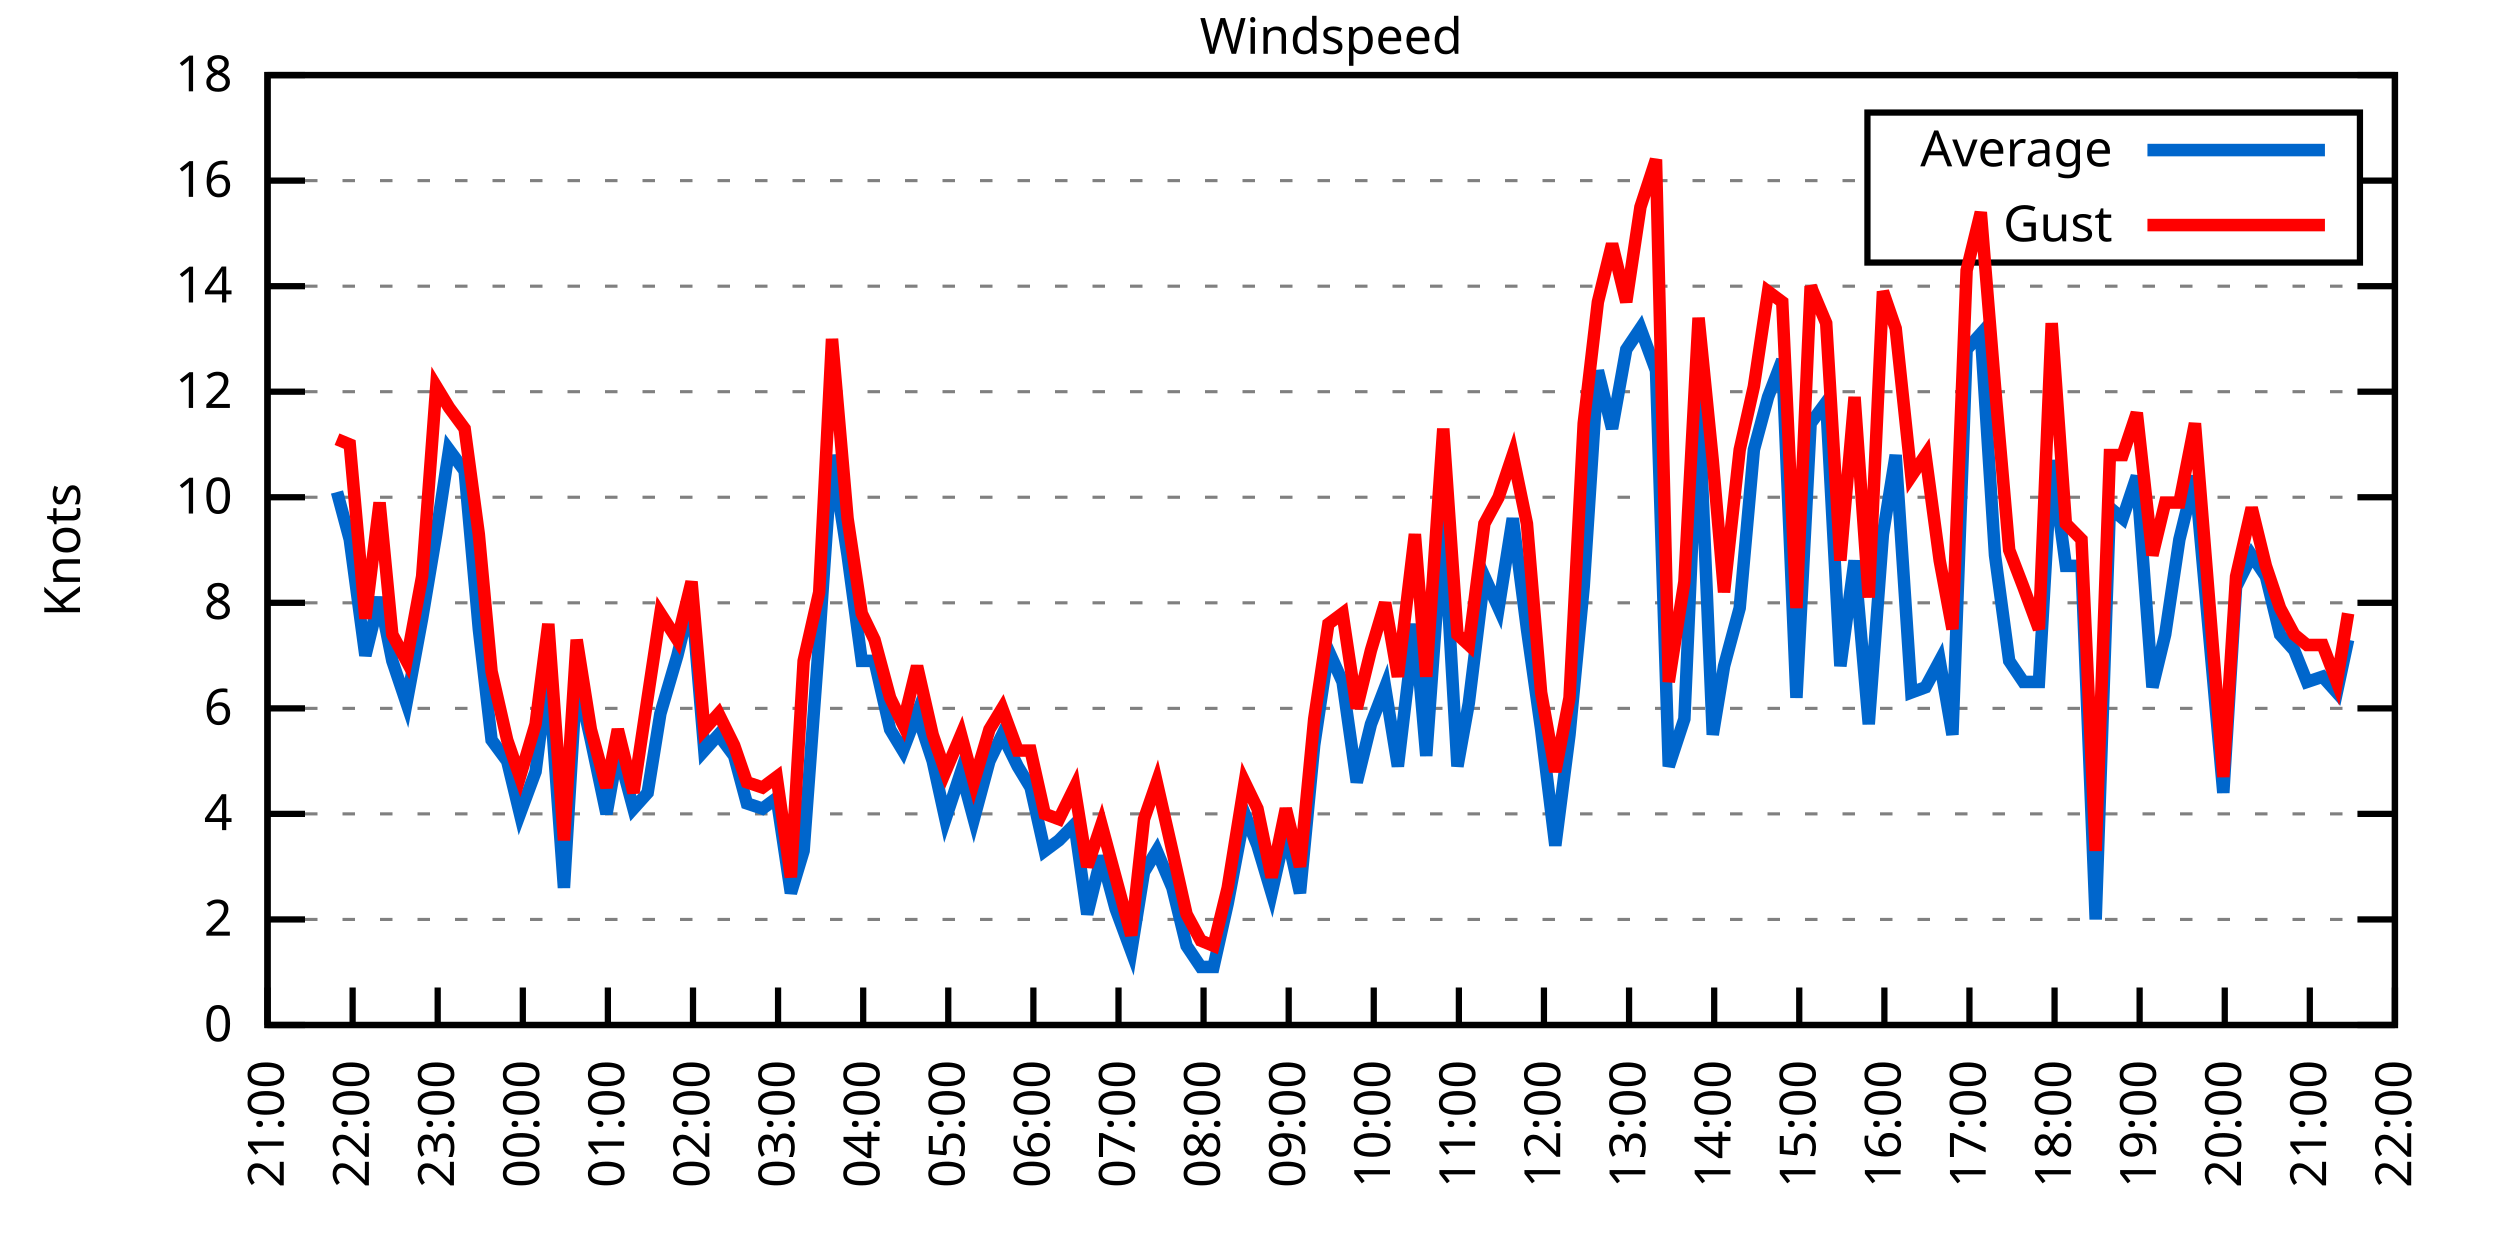
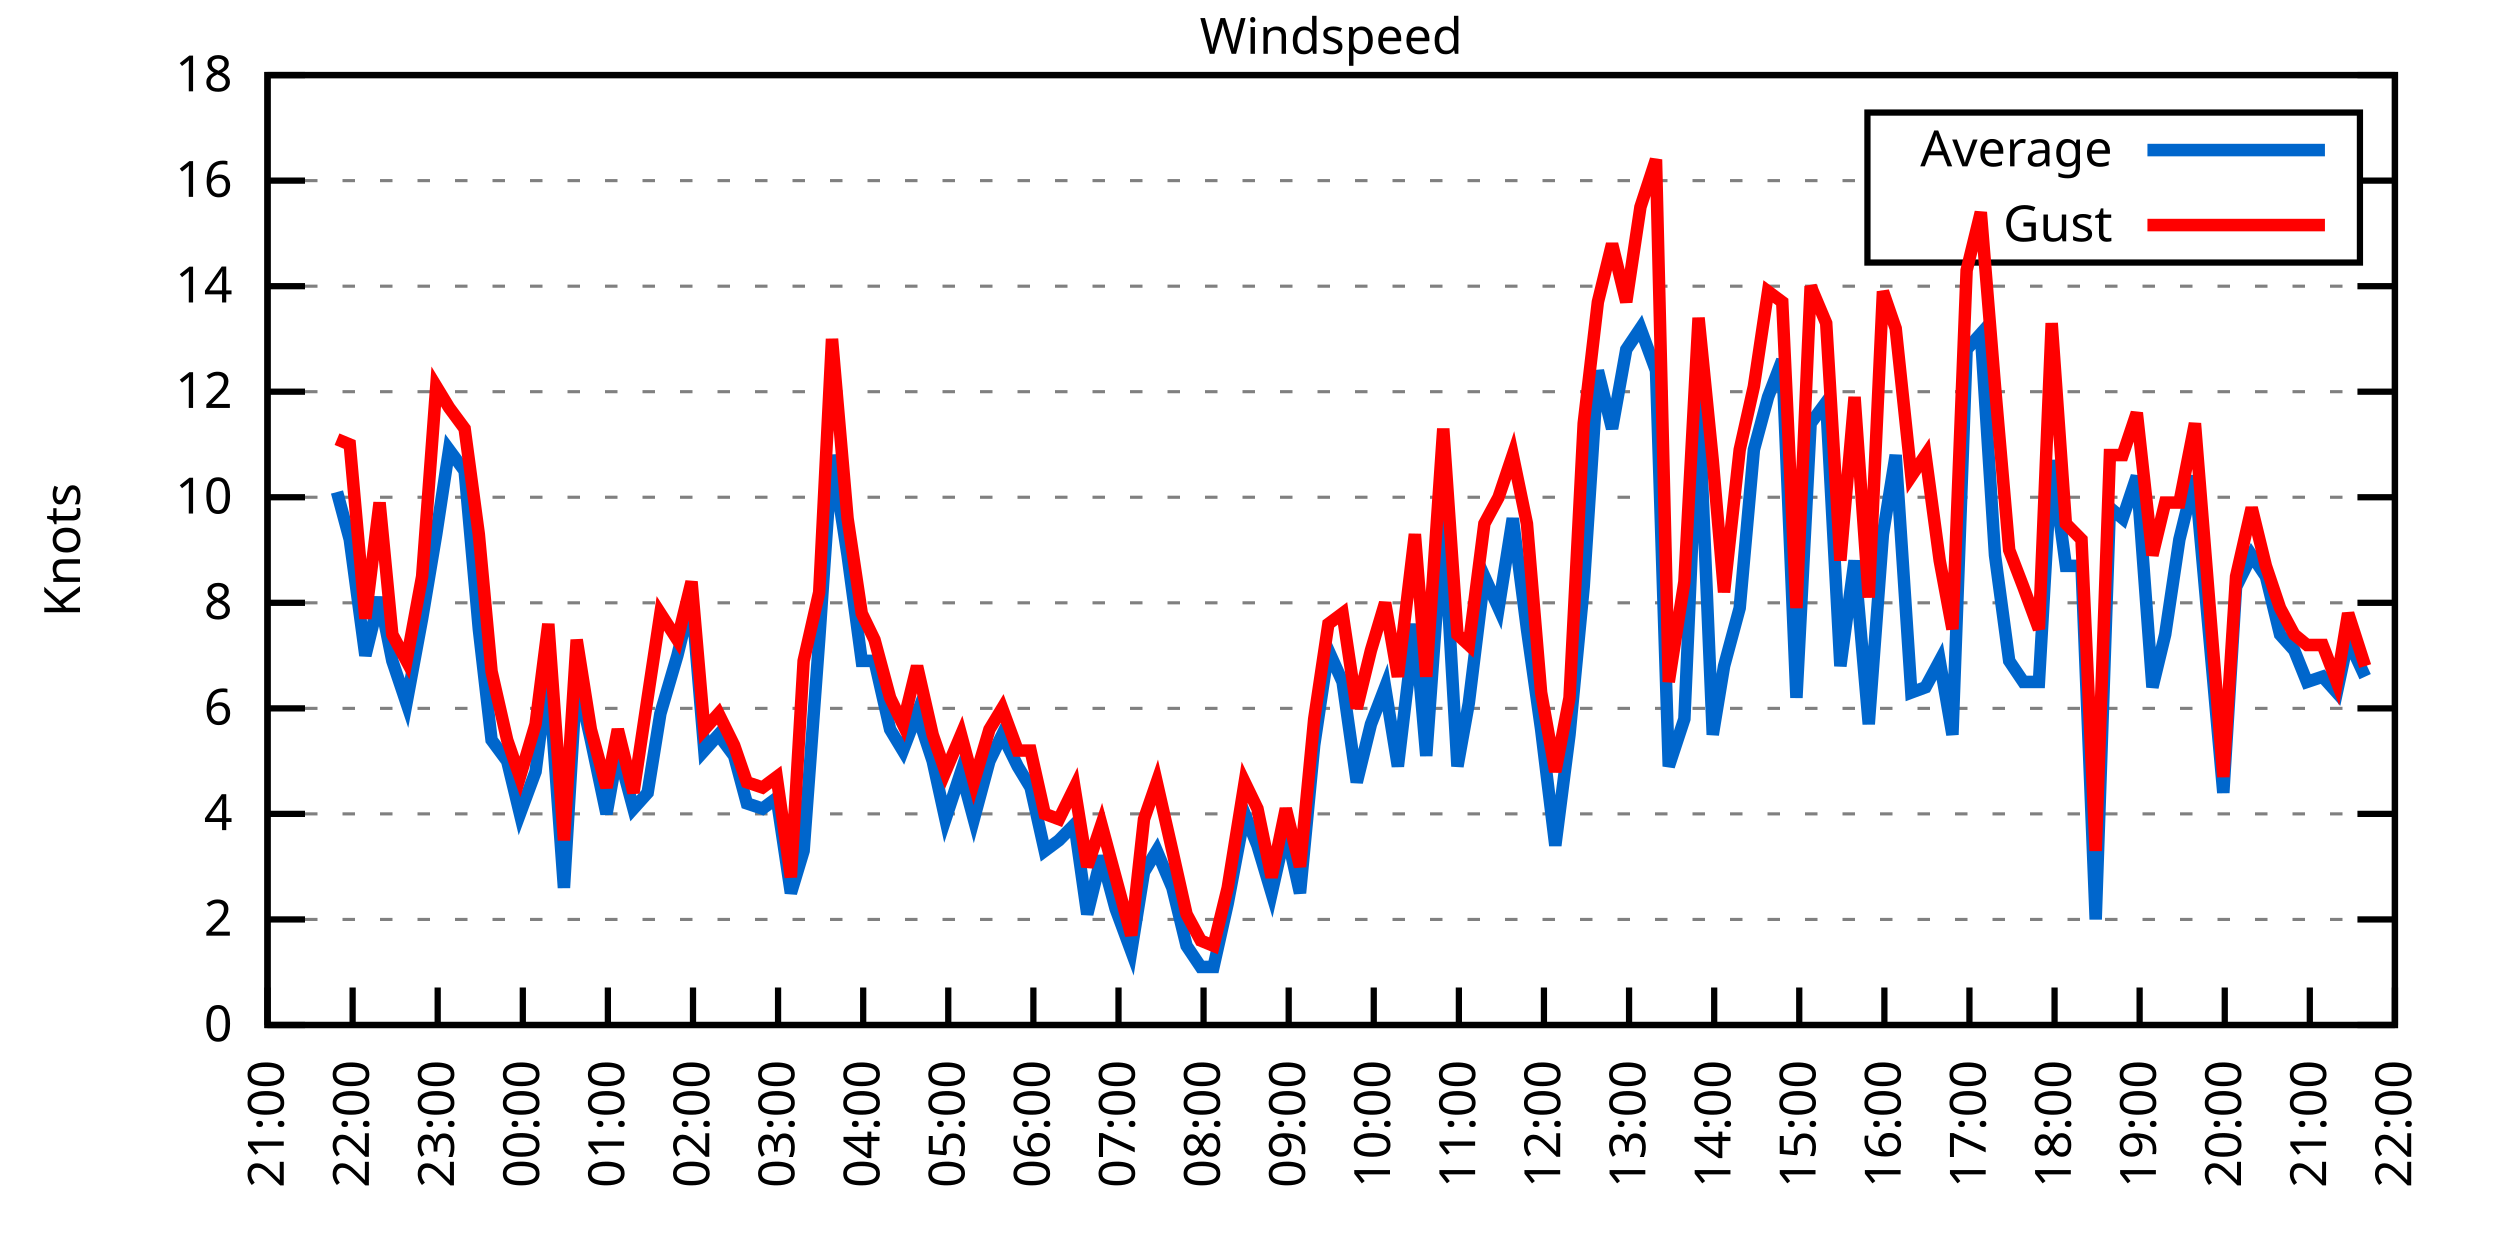
<svg xmlns="http://www.w3.org/2000/svg" xmlns:xlink="http://www.w3.org/1999/xlink" width="400" height="200" viewBox="0 0 400 200">
  <g id="gnuplot_canvas">
    <rect x="0" y="0" width="400" height="200" fill="none" />
    <defs>
      <circle id="gpDot" r="0.5" stroke-width="0.5" stroke="currentColor" />
      <path id="gpPt0" stroke-width="0.333" stroke="currentColor" d="M-1,0 h2 M0,-1 v2" />
      <path id="gpPt1" stroke-width="0.333" stroke="currentColor" d="M-1,-1 L1,1 M1,-1 L-1,1" />
      <path id="gpPt2" stroke-width="0.333" stroke="currentColor" d="M-1,0 L1,0 M0,-1 L0,1 M-1,-1 L1,1 M-1,1 L1,-1" />
      <rect id="gpPt3" stroke-width="0.333" stroke="currentColor" x="-1" y="-1" width="2" height="2" />
      <rect id="gpPt4" stroke-width="0.333" stroke="currentColor" fill="currentColor" x="-1" y="-1" width="2" height="2" />
      <circle id="gpPt5" stroke-width="0.333" stroke="currentColor" cx="0" cy="0" r="1" />
      <use xlink:href="#gpPt5" id="gpPt6" fill="currentColor" stroke="none" />
      <path id="gpPt7" stroke-width="0.333" stroke="currentColor" d="M0,-1.33 L-1.33,0.67 L1.33,0.67 z" />
      <use xlink:href="#gpPt7" id="gpPt8" fill="currentColor" stroke="none" />
      <use xlink:href="#gpPt7" id="gpPt9" stroke="currentColor" transform="rotate(180)" />
      <use xlink:href="#gpPt9" id="gpPt10" fill="currentColor" stroke="none" />
      <use xlink:href="#gpPt3" id="gpPt11" stroke="currentColor" transform="rotate(45)" />
      <use xlink:href="#gpPt11" id="gpPt12" fill="currentColor" stroke="none" />
      <path id="gpPt13" stroke-width="0.333" stroke="currentColor" d="M0,1.330 L1.265,0.411 L0.782,-1.067 L-0.782,-1.076 L-1.265,0.411 z" />
      <use xlink:href="#gpPt13" id="gpPt14" fill="currentColor" stroke="none" />
      <filter id="textbox" filterUnits="objectBoundingBox" x="0" y="0" height="1" width="1">
        <feFlood flood-color="white" flood-opacity="1" result="bgnd" />
        <feComposite in="SourceGraphic" in2="bgnd" operator="atop" />
      </filter>
      <filter id="greybox" filterUnits="objectBoundingBox" x="0" y="0" height="1" width="1">
        <feFlood flood-color="lightgrey" flood-opacity="1" result="grey" />
        <feComposite in="SourceGraphic" in2="grey" operator="atop" />
      </filter>
    </defs>
    <g fill="none" color="white" stroke="currentColor" stroke-width="1.00" stroke-linecap="butt" stroke-linejoin="miter">
</g>
    <g fill="none" color="black" stroke="currentColor" stroke-width="1.00" stroke-linecap="butt" stroke-linejoin="miter">
      <g stroke="none" shape-rendering="crispEdges">
        <polygon fill="rgb(255, 255, 255)" points="42.80,164.00 383.18,164.00 383.18,12.02 42.80,12.02 " />
      </g>
    </g>
    <g fill="none" color="black" stroke="currentColor" stroke-width="1.00" stroke-linecap="butt" stroke-linejoin="miter">
</g>
    <g fill="none" color="black" stroke="black" stroke-width="0.50" stroke-linecap="butt" stroke-linejoin="miter">
</g>
    <g fill="none" color="gray" stroke="currentColor" stroke-width="0.50" stroke-linecap="butt" stroke-linejoin="miter">
      <path stroke="gray" stroke-dasharray="2,4" class="gridline" d="M42.80,164.00 L383.19,164.00  " />
    </g>
    <g fill="none" color="gray" stroke="gray" stroke-width="1.00" stroke-linecap="butt" stroke-linejoin="miter">
</g>
    <g fill="none" color="black" stroke="currentColor" stroke-width="1.00" stroke-linecap="butt" stroke-linejoin="miter">
      <path stroke="black" d="M42.80,164.00 L48.80,164.00 M383.19,164.00 L377.19,164.00  " />
      <g transform="translate(37.20,166.60)" stroke="none" fill="black" font-family="Sans" font-size="8.00" text-anchor="end">
        <text>
          <tspan font-family="Sans"> 0</tspan>
        </text>
      </g>
    </g>
    <g fill="none" color="black" stroke="currentColor" stroke-width="1.00" stroke-linecap="butt" stroke-linejoin="miter">
</g>
    <g fill="none" color="black" stroke="black" stroke-width="0.50" stroke-linecap="butt" stroke-linejoin="miter">
</g>
    <g fill="none" color="gray" stroke="currentColor" stroke-width="0.50" stroke-linecap="butt" stroke-linejoin="miter">
      <path stroke="gray" stroke-dasharray="2,4" class="gridline" d="M42.80,147.11 L383.19,147.11  " />
    </g>
    <g fill="none" color="gray" stroke="gray" stroke-width="1.00" stroke-linecap="butt" stroke-linejoin="miter">
</g>
    <g fill="none" color="black" stroke="currentColor" stroke-width="1.00" stroke-linecap="butt" stroke-linejoin="miter">
      <path stroke="black" d="M42.80,147.11 L48.80,147.11 M383.19,147.11 L377.19,147.11  " />
      <g transform="translate(37.20,149.71)" stroke="none" fill="black" font-family="Sans" font-size="8.00" text-anchor="end">
        <text>
          <tspan font-family="Sans"> 2</tspan>
        </text>
      </g>
    </g>
    <g fill="none" color="black" stroke="currentColor" stroke-width="1.00" stroke-linecap="butt" stroke-linejoin="miter">
</g>
    <g fill="none" color="black" stroke="black" stroke-width="0.50" stroke-linecap="butt" stroke-linejoin="miter">
</g>
    <g fill="none" color="gray" stroke="currentColor" stroke-width="0.50" stroke-linecap="butt" stroke-linejoin="miter">
      <path stroke="gray" stroke-dasharray="2,4" class="gridline" d="M42.80,130.22 L383.19,130.22  " />
    </g>
    <g fill="none" color="gray" stroke="gray" stroke-width="1.00" stroke-linecap="butt" stroke-linejoin="miter">
</g>
    <g fill="none" color="black" stroke="currentColor" stroke-width="1.00" stroke-linecap="butt" stroke-linejoin="miter">
      <path stroke="black" d="M42.80,130.22 L48.80,130.22 M383.19,130.22 L377.19,130.22  " />
      <g transform="translate(37.20,132.82)" stroke="none" fill="black" font-family="Sans" font-size="8.00" text-anchor="end">
        <text>
          <tspan font-family="Sans"> 4</tspan>
        </text>
      </g>
    </g>
    <g fill="none" color="black" stroke="currentColor" stroke-width="1.00" stroke-linecap="butt" stroke-linejoin="miter">
</g>
    <g fill="none" color="black" stroke="black" stroke-width="0.50" stroke-linecap="butt" stroke-linejoin="miter">
</g>
    <g fill="none" color="gray" stroke="currentColor" stroke-width="0.50" stroke-linecap="butt" stroke-linejoin="miter">
      <path stroke="gray" stroke-dasharray="2,4" class="gridline" d="M42.80,113.34 L383.19,113.34  " />
    </g>
    <g fill="none" color="gray" stroke="gray" stroke-width="1.00" stroke-linecap="butt" stroke-linejoin="miter">
</g>
    <g fill="none" color="black" stroke="currentColor" stroke-width="1.00" stroke-linecap="butt" stroke-linejoin="miter">
      <path stroke="black" d="M42.80,113.34 L48.80,113.34 M383.19,113.34 L377.19,113.34  " />
      <g transform="translate(37.20,115.94)" stroke="none" fill="black" font-family="Sans" font-size="8.00" text-anchor="end">
        <text>
          <tspan font-family="Sans"> 6</tspan>
        </text>
      </g>
    </g>
    <g fill="none" color="black" stroke="currentColor" stroke-width="1.00" stroke-linecap="butt" stroke-linejoin="miter">
</g>
    <g fill="none" color="black" stroke="black" stroke-width="0.50" stroke-linecap="butt" stroke-linejoin="miter">
</g>
    <g fill="none" color="gray" stroke="currentColor" stroke-width="0.50" stroke-linecap="butt" stroke-linejoin="miter">
      <path stroke="gray" stroke-dasharray="2,4" class="gridline" d="M42.80,96.45 L383.19,96.45  " />
    </g>
    <g fill="none" color="gray" stroke="gray" stroke-width="1.00" stroke-linecap="butt" stroke-linejoin="miter">
</g>
    <g fill="none" color="black" stroke="currentColor" stroke-width="1.00" stroke-linecap="butt" stroke-linejoin="miter">
      <path stroke="black" d="M42.80,96.45 L48.80,96.45 M383.19,96.45 L377.19,96.45  " />
      <g transform="translate(37.20,99.05)" stroke="none" fill="black" font-family="Sans" font-size="8.00" text-anchor="end">
        <text>
          <tspan font-family="Sans"> 8</tspan>
        </text>
      </g>
    </g>
    <g fill="none" color="black" stroke="currentColor" stroke-width="1.00" stroke-linecap="butt" stroke-linejoin="miter">
</g>
    <g fill="none" color="black" stroke="black" stroke-width="0.50" stroke-linecap="butt" stroke-linejoin="miter">
</g>
    <g fill="none" color="gray" stroke="currentColor" stroke-width="0.50" stroke-linecap="butt" stroke-linejoin="miter">
      <path stroke="gray" stroke-dasharray="2,4" class="gridline" d="M42.80,79.56 L383.19,79.56  " />
    </g>
    <g fill="none" color="gray" stroke="gray" stroke-width="1.00" stroke-linecap="butt" stroke-linejoin="miter">
</g>
    <g fill="none" color="black" stroke="currentColor" stroke-width="1.00" stroke-linecap="butt" stroke-linejoin="miter">
      <path stroke="black" d="M42.80,79.56 L48.80,79.56 M383.19,79.56 L377.19,79.56  " />
      <g transform="translate(37.20,82.16)" stroke="none" fill="black" font-family="Sans" font-size="8.00" text-anchor="end">
        <text>
          <tspan font-family="Sans"> 10</tspan>
        </text>
      </g>
    </g>
    <g fill="none" color="black" stroke="currentColor" stroke-width="1.00" stroke-linecap="butt" stroke-linejoin="miter">
</g>
    <g fill="none" color="black" stroke="black" stroke-width="0.50" stroke-linecap="butt" stroke-linejoin="miter">
</g>
    <g fill="none" color="gray" stroke="currentColor" stroke-width="0.50" stroke-linecap="butt" stroke-linejoin="miter">
      <path stroke="gray" stroke-dasharray="2,4" class="gridline" d="M42.80,62.67 L383.19,62.67  " />
    </g>
    <g fill="none" color="gray" stroke="gray" stroke-width="1.00" stroke-linecap="butt" stroke-linejoin="miter">
</g>
    <g fill="none" color="black" stroke="currentColor" stroke-width="1.00" stroke-linecap="butt" stroke-linejoin="miter">
      <path stroke="black" d="M42.80,62.67 L48.80,62.67 M383.19,62.67 L377.19,62.67  " />
      <g transform="translate(37.20,65.27)" stroke="none" fill="black" font-family="Sans" font-size="8.00" text-anchor="end">
        <text>
          <tspan font-family="Sans"> 12</tspan>
        </text>
      </g>
    </g>
    <g fill="none" color="black" stroke="currentColor" stroke-width="1.00" stroke-linecap="butt" stroke-linejoin="miter">
</g>
    <g fill="none" color="black" stroke="black" stroke-width="0.50" stroke-linecap="butt" stroke-linejoin="miter">
</g>
    <g fill="none" color="gray" stroke="currentColor" stroke-width="0.50" stroke-linecap="butt" stroke-linejoin="miter">
      <path stroke="gray" stroke-dasharray="2,4" class="gridline" d="M42.80,45.79 L383.19,45.79  " />
    </g>
    <g fill="none" color="gray" stroke="gray" stroke-width="1.00" stroke-linecap="butt" stroke-linejoin="miter">
</g>
    <g fill="none" color="black" stroke="currentColor" stroke-width="1.00" stroke-linecap="butt" stroke-linejoin="miter">
      <path stroke="black" d="M42.80,45.79 L48.80,45.79 M383.19,45.79 L377.19,45.79  " />
      <g transform="translate(37.20,48.39)" stroke="none" fill="black" font-family="Sans" font-size="8.00" text-anchor="end">
        <text>
          <tspan font-family="Sans"> 14</tspan>
        </text>
      </g>
    </g>
    <g fill="none" color="black" stroke="currentColor" stroke-width="1.00" stroke-linecap="butt" stroke-linejoin="miter">
</g>
    <g fill="none" color="black" stroke="black" stroke-width="0.50" stroke-linecap="butt" stroke-linejoin="miter">
</g>
    <g fill="none" color="gray" stroke="currentColor" stroke-width="0.50" stroke-linecap="butt" stroke-linejoin="miter">
      <path stroke="gray" stroke-dasharray="2,4" class="gridline" d="M42.80,28.90 L298.79,28.90 M377.59,28.90 L383.19,28.90  " />
    </g>
    <g fill="none" color="gray" stroke="gray" stroke-width="1.00" stroke-linecap="butt" stroke-linejoin="miter">
</g>
    <g fill="none" color="black" stroke="currentColor" stroke-width="1.00" stroke-linecap="butt" stroke-linejoin="miter">
      <path stroke="black" d="M42.80,28.90 L48.80,28.90 M383.19,28.90 L377.19,28.90  " />
      <g transform="translate(37.20,31.50)" stroke="none" fill="black" font-family="Sans" font-size="8.00" text-anchor="end">
        <text>
          <tspan font-family="Sans"> 16</tspan>
        </text>
      </g>
    </g>
    <g fill="none" color="black" stroke="currentColor" stroke-width="1.00" stroke-linecap="butt" stroke-linejoin="miter">
</g>
    <g fill="none" color="black" stroke="black" stroke-width="0.50" stroke-linecap="butt" stroke-linejoin="miter">
</g>
    <g fill="none" color="gray" stroke="currentColor" stroke-width="0.50" stroke-linecap="butt" stroke-linejoin="miter">
      <path stroke="gray" stroke-dasharray="2,4" class="gridline" d="M42.80,12.01 L383.19,12.01  " />
    </g>
    <g fill="none" color="gray" stroke="gray" stroke-width="1.00" stroke-linecap="butt" stroke-linejoin="miter">
</g>
    <g fill="none" color="black" stroke="currentColor" stroke-width="1.00" stroke-linecap="butt" stroke-linejoin="miter">
      <path stroke="black" d="M42.80,12.01 L48.80,12.01 M383.19,12.01 L377.19,12.01  " />
      <g transform="translate(37.20,14.61)" stroke="none" fill="black" font-family="Sans" font-size="8.00" text-anchor="end">
        <text>
          <tspan font-family="Sans"> 18</tspan>
        </text>
      </g>
    </g>
    <g fill="none" color="black" stroke="currentColor" stroke-width="1.00" stroke-linecap="butt" stroke-linejoin="miter">
      <path stroke="black" d="M42.80,164.00 L42.80,158.00  " />
      <g transform="translate(45.40,169.60) rotate(270.00)" stroke="none" fill="black" font-family="Sans" font-size="8.00" text-anchor="end">
        <text>
          <tspan font-family="Sans">21:00</tspan>
        </text>
      </g>
    </g>
    <g fill="none" color="black" stroke="currentColor" stroke-width="1.00" stroke-linecap="butt" stroke-linejoin="miter">
      <path stroke="black" d="M56.42,164.00 L56.42,158.00  " />
      <g transform="translate(59.02,169.60) rotate(270.00)" stroke="none" fill="black" font-family="Sans" font-size="8.00" text-anchor="end">
        <text>
          <tspan font-family="Sans">22:00</tspan>
        </text>
      </g>
    </g>
    <g fill="none" color="black" stroke="currentColor" stroke-width="1.00" stroke-linecap="butt" stroke-linejoin="miter">
      <path stroke="black" d="M70.03,164.00 L70.03,158.00  " />
      <g transform="translate(72.63,169.60) rotate(270.00)" stroke="none" fill="black" font-family="Sans" font-size="8.00" text-anchor="end">
        <text>
          <tspan font-family="Sans">23:00</tspan>
        </text>
      </g>
    </g>
    <g fill="none" color="black" stroke="currentColor" stroke-width="1.00" stroke-linecap="butt" stroke-linejoin="miter">
      <path stroke="black" d="M83.65,164.00 L83.65,158.00  " />
      <g transform="translate(86.25,169.60) rotate(270.00)" stroke="none" fill="black" font-family="Sans" font-size="8.00" text-anchor="end">
        <text>
          <tspan font-family="Sans">00:00</tspan>
        </text>
      </g>
    </g>
    <g fill="none" color="black" stroke="currentColor" stroke-width="1.00" stroke-linecap="butt" stroke-linejoin="miter">
      <path stroke="black" d="M97.26,164.00 L97.26,158.00  " />
      <g transform="translate(99.86,169.60) rotate(270.00)" stroke="none" fill="black" font-family="Sans" font-size="8.00" text-anchor="end">
        <text>
          <tspan font-family="Sans">01:00</tspan>
        </text>
      </g>
    </g>
    <g fill="none" color="black" stroke="currentColor" stroke-width="1.00" stroke-linecap="butt" stroke-linejoin="miter">
      <path stroke="black" d="M110.88,164.00 L110.88,158.00  " />
      <g transform="translate(113.48,169.60) rotate(270.00)" stroke="none" fill="black" font-family="Sans" font-size="8.00" text-anchor="end">
        <text>
          <tspan font-family="Sans">02:00</tspan>
        </text>
      </g>
    </g>
    <g fill="none" color="black" stroke="currentColor" stroke-width="1.00" stroke-linecap="butt" stroke-linejoin="miter">
      <path stroke="black" d="M124.49,164.00 L124.49,158.00  " />
      <g transform="translate(127.09,169.60) rotate(270.00)" stroke="none" fill="black" font-family="Sans" font-size="8.00" text-anchor="end">
        <text>
          <tspan font-family="Sans">03:00</tspan>
        </text>
      </g>
    </g>
    <g fill="none" color="black" stroke="currentColor" stroke-width="1.00" stroke-linecap="butt" stroke-linejoin="miter">
      <path stroke="black" d="M138.11,164.00 L138.11,158.00  " />
      <g transform="translate(140.71,169.60) rotate(270.00)" stroke="none" fill="black" font-family="Sans" font-size="8.00" text-anchor="end">
        <text>
          <tspan font-family="Sans">04:00</tspan>
        </text>
      </g>
    </g>
    <g fill="none" color="black" stroke="currentColor" stroke-width="1.00" stroke-linecap="butt" stroke-linejoin="miter">
      <path stroke="black" d="M151.72,164.00 L151.72,158.00  " />
      <g transform="translate(154.32,169.60) rotate(270.00)" stroke="none" fill="black" font-family="Sans" font-size="8.00" text-anchor="end">
        <text>
          <tspan font-family="Sans">05:00</tspan>
        </text>
      </g>
    </g>
    <g fill="none" color="black" stroke="currentColor" stroke-width="1.00" stroke-linecap="butt" stroke-linejoin="miter">
      <path stroke="black" d="M165.34,164.00 L165.34,158.00  " />
      <g transform="translate(167.94,169.60) rotate(270.00)" stroke="none" fill="black" font-family="Sans" font-size="8.00" text-anchor="end">
        <text>
          <tspan font-family="Sans">06:00</tspan>
        </text>
      </g>
    </g>
    <g fill="none" color="black" stroke="currentColor" stroke-width="1.00" stroke-linecap="butt" stroke-linejoin="miter">
      <path stroke="black" d="M178.96,164.00 L178.96,158.00  " />
      <g transform="translate(181.56,169.60) rotate(270.00)" stroke="none" fill="black" font-family="Sans" font-size="8.00" text-anchor="end">
        <text>
          <tspan font-family="Sans">07:00</tspan>
        </text>
      </g>
    </g>
    <g fill="none" color="black" stroke="currentColor" stroke-width="1.00" stroke-linecap="butt" stroke-linejoin="miter">
      <path stroke="black" d="M192.57,164.00 L192.57,158.00  " />
      <g transform="translate(195.17,169.60) rotate(270.00)" stroke="none" fill="black" font-family="Sans" font-size="8.00" text-anchor="end">
        <text>
          <tspan font-family="Sans">08:00</tspan>
        </text>
      </g>
    </g>
    <g fill="none" color="black" stroke="currentColor" stroke-width="1.00" stroke-linecap="butt" stroke-linejoin="miter">
      <path stroke="black" d="M206.19,164.00 L206.19,158.00  " />
      <g transform="translate(208.79,169.60) rotate(270.00)" stroke="none" fill="black" font-family="Sans" font-size="8.00" text-anchor="end">
        <text>
          <tspan font-family="Sans">09:00</tspan>
        </text>
      </g>
    </g>
    <g fill="none" color="black" stroke="currentColor" stroke-width="1.00" stroke-linecap="butt" stroke-linejoin="miter">
      <path stroke="black" d="M219.80,164.00 L219.80,158.00  " />
      <g transform="translate(222.40,169.60) rotate(270.00)" stroke="none" fill="black" font-family="Sans" font-size="8.00" text-anchor="end">
        <text>
          <tspan font-family="Sans">10:00</tspan>
        </text>
      </g>
    </g>
    <g fill="none" color="black" stroke="currentColor" stroke-width="1.00" stroke-linecap="butt" stroke-linejoin="miter">
      <path stroke="black" d="M233.42,164.00 L233.42,158.00  " />
      <g transform="translate(236.02,169.60) rotate(270.00)" stroke="none" fill="black" font-family="Sans" font-size="8.00" text-anchor="end">
        <text>
          <tspan font-family="Sans">11:00</tspan>
        </text>
      </g>
    </g>
    <g fill="none" color="black" stroke="currentColor" stroke-width="1.00" stroke-linecap="butt" stroke-linejoin="miter">
      <path stroke="black" d="M247.03,164.00 L247.03,158.00  " />
      <g transform="translate(249.63,169.60) rotate(270.00)" stroke="none" fill="black" font-family="Sans" font-size="8.00" text-anchor="end">
        <text>
          <tspan font-family="Sans">12:00</tspan>
        </text>
      </g>
    </g>
    <g fill="none" color="black" stroke="currentColor" stroke-width="1.00" stroke-linecap="butt" stroke-linejoin="miter">
      <path stroke="black" d="M260.65,164.00 L260.65,158.00  " />
      <g transform="translate(263.25,169.60) rotate(270.00)" stroke="none" fill="black" font-family="Sans" font-size="8.00" text-anchor="end">
        <text>
          <tspan font-family="Sans">13:00</tspan>
        </text>
      </g>
    </g>
    <g fill="none" color="black" stroke="currentColor" stroke-width="1.00" stroke-linecap="butt" stroke-linejoin="miter">
      <path stroke="black" d="M274.27,164.00 L274.27,158.00  " />
      <g transform="translate(276.87,169.60) rotate(270.00)" stroke="none" fill="black" font-family="Sans" font-size="8.00" text-anchor="end">
        <text>
          <tspan font-family="Sans">14:00</tspan>
        </text>
      </g>
    </g>
    <g fill="none" color="black" stroke="currentColor" stroke-width="1.00" stroke-linecap="butt" stroke-linejoin="miter">
      <path stroke="black" d="M287.88,164.00 L287.88,158.00  " />
      <g transform="translate(290.48,169.60) rotate(270.00)" stroke="none" fill="black" font-family="Sans" font-size="8.00" text-anchor="end">
        <text>
          <tspan font-family="Sans">15:00</tspan>
        </text>
      </g>
    </g>
    <g fill="none" color="black" stroke="currentColor" stroke-width="1.00" stroke-linecap="butt" stroke-linejoin="miter">
      <path stroke="black" d="M301.50,164.00 L301.50,158.00  " />
      <g transform="translate(304.10,169.60) rotate(270.00)" stroke="none" fill="black" font-family="Sans" font-size="8.00" text-anchor="end">
        <text>
          <tspan font-family="Sans">16:00</tspan>
        </text>
      </g>
    </g>
    <g fill="none" color="black" stroke="currentColor" stroke-width="1.00" stroke-linecap="butt" stroke-linejoin="miter">
      <path stroke="black" d="M315.11,164.00 L315.11,158.00  " />
      <g transform="translate(317.71,169.60) rotate(270.00)" stroke="none" fill="black" font-family="Sans" font-size="8.00" text-anchor="end">
        <text>
          <tspan font-family="Sans">17:00</tspan>
        </text>
      </g>
    </g>
    <g fill="none" color="black" stroke="currentColor" stroke-width="1.00" stroke-linecap="butt" stroke-linejoin="miter">
      <path stroke="black" d="M328.73,164.00 L328.73,158.00  " />
      <g transform="translate(331.33,169.60) rotate(270.00)" stroke="none" fill="black" font-family="Sans" font-size="8.00" text-anchor="end">
        <text>
          <tspan font-family="Sans">18:00</tspan>
        </text>
      </g>
    </g>
    <g fill="none" color="black" stroke="currentColor" stroke-width="1.00" stroke-linecap="butt" stroke-linejoin="miter">
      <path stroke="black" d="M342.34,164.00 L342.34,158.00  " />
      <g transform="translate(344.94,169.60) rotate(270.00)" stroke="none" fill="black" font-family="Sans" font-size="8.00" text-anchor="end">
        <text>
          <tspan font-family="Sans">19:00</tspan>
        </text>
      </g>
    </g>
    <g fill="none" color="black" stroke="currentColor" stroke-width="1.00" stroke-linecap="butt" stroke-linejoin="miter">
      <path stroke="black" d="M355.96,164.00 L355.96,158.00  " />
      <g transform="translate(358.56,169.60) rotate(270.00)" stroke="none" fill="black" font-family="Sans" font-size="8.00" text-anchor="end">
        <text>
          <tspan font-family="Sans">20:00</tspan>
        </text>
      </g>
    </g>
    <g fill="none" color="black" stroke="currentColor" stroke-width="1.00" stroke-linecap="butt" stroke-linejoin="miter">
      <path stroke="black" d="M369.57,164.00 L369.57,158.00  " />
      <g transform="translate(372.17,169.60) rotate(270.00)" stroke="none" fill="black" font-family="Sans" font-size="8.00" text-anchor="end">
        <text>
          <tspan font-family="Sans">21:00</tspan>
        </text>
      </g>
    </g>
    <g fill="none" color="black" stroke="currentColor" stroke-width="1.00" stroke-linecap="butt" stroke-linejoin="miter">
      <path stroke="black" d="M383.19,164.00 L383.19,158.00  " />
      <g transform="translate(385.79,169.60) rotate(270.00)" stroke="none" fill="black" font-family="Sans" font-size="8.00" text-anchor="end">
        <text>
          <tspan font-family="Sans">22:00</tspan>
        </text>
      </g>
    </g>
    <g fill="none" color="black" stroke="currentColor" stroke-width="1.00" stroke-linecap="butt" stroke-linejoin="miter">
</g>
    <g fill="none" color="black" stroke="currentColor" stroke-width="1.00" stroke-linecap="butt" stroke-linejoin="miter">
      <path stroke="black" d="M42.80,12.01 L42.80,164.00 L383.19,164.00 L383.19,12.01 L42.80,12.01 Z  " />
    </g>
    <g fill="none" color="black" stroke="currentColor" stroke-width="1.00" stroke-linecap="butt" stroke-linejoin="miter">
</g>
    <g fill="none" color="black" stroke="currentColor" stroke-width="1.00" stroke-linecap="butt" stroke-linejoin="miter">
      <path stroke="black" d="M298.79,42.01 L298.79,18.01 L377.59,18.01 L377.59,42.01 L298.79,42.01 Z  " />
    </g>
    <g id="Windspeed_plot_1">
      <g fill="none" color="white" stroke="black" stroke-width="2.00" stroke-linecap="butt" stroke-linejoin="miter">
</g>
      <g fill="none" color="black" stroke="currentColor" stroke-width="2.00" stroke-linecap="butt" stroke-linejoin="miter">
        <g transform="translate(337.99,26.61)" stroke="none" fill="black" font-family="Sans" font-size="8.00" text-anchor="end">
          <text>
            <tspan font-family="Sans">Average</tspan>
          </text>
        </g>
      </g>
      <g fill="none" color="black" stroke="currentColor" stroke-width="2.00" stroke-linecap="butt" stroke-linejoin="miter">
-         <path stroke="rgb(  0, 102, 204)" d="M343.59,24.01 L371.99,24.01 M53.92,78.72 L55.96,86.32 L58.46,104.89 L60.73,95.60 L62.77,105.74 L65.04,112.49   L67.54,98.98 L69.80,85.47 L71.85,71.96 L74.34,75.34 L76.61,100.67 L78.65,118.40 L81.15,121.78 L83.19,130.22   L85.69,123.47 L87.73,107.43 L90.23,142.05 L92.27,108.27 L94.54,118.40 L97.04,130.22 L98.85,120.09 L101.35,129.38   L103.62,126.85 L105.66,114.18 L108.38,104.89 L110.65,95.60 L112.69,120.09 L114.96,117.56 L117.46,120.94 L119.50,128.54   L122.00,129.38 L124.27,127.69 L126.54,142.89 L128.58,136.14 L131.07,102.36 L133.12,72.81 L135.61,88.85 L137.88,105.74   L139.92,105.74 L142.42,116.71 L144.46,120.09 L146.73,114.18 L149.23,121.78 L151.27,131.07 L153.77,123.47 L155.81,131.07   L158.31,121.78 L160.35,117.56 L162.84,122.62 L164.89,126.00 L167.16,136.14 L169.43,134.45 L171.92,131.91 L173.96,146.27   L176.23,136.98 L178.50,145.42 L181.00,152.18 L183.04,139.51 L185.08,136.14 L187.58,142.05 L189.85,151.33 L192.12,154.71   L194.16,154.71 L196.43,144.58 L199.15,130.22 L201.19,135.29 L203.46,142.89 L205.73,132.76 L208.00,142.89 L210.27,119.25   L212.54,104.05 L214.81,109.11 L217.08,125.16 L219.35,115.87 L221.62,109.96 L223.66,122.62 L226.38,99.83 L228.20,120.94   L230.92,82.94 L233.19,122.62 L235.01,112.49 L237.50,92.23 L239.77,97.29 L242.04,82.94 L244.31,100.67 L246.58,116.71   L248.85,135.29 L251.12,117.56 L253.39,93.92 L255.66,59.30 L257.93,68.58 L260.20,55.92 L262.47,52.54 L264.96,59.30   L267.00,122.62 L269.50,115.03 L271.77,63.52 L274.04,117.56 L275.85,106.58 L278.35,97.29 L280.62,71.96 L282.89,63.52   L285.16,57.61 L287.43,111.65 L289.70,67.74 L292.19,64.36 L294.46,106.58 L296.73,89.69 L299.00,115.87 L301.27,85.47   L303.31,72.81 L305.81,110.80 L308.08,109.96 L310.35,105.74 L312.39,117.56 L314.66,55.92 L316.93,53.39 L319.20,88.85   L321.47,105.74 L323.74,109.11 L326.23,109.11 L328.27,73.65 L330.54,90.54 L333.04,90.54 L335.31,147.11 L337.58,81.25   L339.62,82.94 L341.89,76.18 L344.39,109.96 L346.43,101.52 L348.70,86.32 L351.19,76.18 L355.73,126.85 L357.77,93.92   L360.27,88.85 L362.54,92.23 L364.81,101.52 L367.08,104.05 L369.12,109.11 L371.62,108.27 L373.89,110.80 L375.70,102.36    " />
+         <path stroke="rgb(  0, 102, 204)" d="M343.59,24.01 L371.99,24.01 M53.92,78.72 L55.96,86.32 L58.46,104.89 L60.73,95.60 L62.77,105.74 L65.04,112.49   L67.54,98.98 L69.80,85.47 L71.85,71.96 L74.34,75.34 L76.61,100.67 L78.65,118.40 L81.15,121.78 L83.19,130.22   L85.69,123.47 L87.73,107.43 L90.23,142.05 L92.27,108.27 L94.54,118.40 L97.04,130.22 L98.85,120.09 L101.35,129.38   L103.62,126.85 L105.66,114.18 L108.38,104.89 L110.65,95.60 L112.69,120.09 L114.96,117.56 L117.46,120.94 L119.50,128.54   L122.00,129.38 L124.27,127.69 L126.54,142.89 L128.58,136.14 L131.07,102.36 L133.12,72.81 L135.61,88.85 L137.88,105.74   L139.92,105.74 L142.42,116.71 L144.46,120.09 L146.73,114.18 L149.23,121.78 L151.27,131.07 L153.77,123.47 L155.81,131.07   L158.31,121.78 L160.35,117.56 L162.84,122.62 L164.89,126.00 L167.16,136.14 L169.43,134.45 L171.92,131.91 L173.96,146.27   L176.23,136.98 L178.50,145.42 L181.00,152.18 L183.04,139.51 L185.08,136.14 L187.58,142.05 L189.85,151.33 L192.12,154.71   L194.16,154.71 L196.43,144.58 L199.15,130.22 L201.19,135.29 L203.46,142.89 L205.73,132.76 L208.00,142.89 L210.27,119.25   L212.54,104.05 L214.81,109.11 L217.08,125.16 L219.35,115.87 L221.62,109.96 L223.66,122.62 L226.38,99.83 L228.20,120.94   L230.92,82.94 L233.19,122.62 L235.01,112.49 L237.50,92.23 L239.77,97.29 L242.04,82.94 L244.31,100.67 L246.58,116.71   L248.85,135.29 L251.12,117.56 L253.39,93.92 L255.66,59.30 L257.93,68.58 L260.20,55.92 L262.47,52.54 L264.96,59.30   L267.00,122.62 L269.50,115.03 L271.77,63.52 L274.04,117.56 L275.85,106.58 L278.35,97.29 L280.62,71.96 L282.89,63.52   L285.16,57.61 L287.43,111.65 L289.70,67.74 L292.19,64.36 L294.46,106.58 L296.73,89.69 L299.00,115.87 L301.27,85.47   L303.31,72.81 L305.81,110.80 L308.08,109.96 L310.35,105.74 L312.39,117.56 L314.66,55.92 L316.93,53.39 L319.20,88.85   L321.47,105.74 L323.74,109.11 L326.23,109.11 L328.27,73.65 L330.54,90.54 L333.04,90.54 L335.31,147.11 L337.58,81.25   L339.62,82.94 L341.89,76.18 L344.39,109.96 L346.43,101.52 L348.70,86.32 L351.19,76.18 L355.73,126.85 L357.77,93.92   L360.27,88.85 L362.54,92.23 L364.81,101.52 L367.08,104.05 L369.12,109.11 L371.62,108.27 L373.89,110.80 L375.70,102.36   L378.42,108.27  " />
      </g>
    </g>
    <g id="Windspeed_plot_2">
      <g fill="none" color="black" stroke="currentColor" stroke-width="2.00" stroke-linecap="butt" stroke-linejoin="miter">
        <g transform="translate(337.99,38.61)" stroke="none" fill="black" font-family="Sans" font-size="8.00" text-anchor="end">
          <text>
            <tspan font-family="Sans">Gust</tspan>
          </text>
        </g>
      </g>
      <g fill="none" color="black" stroke="currentColor" stroke-width="2.00" stroke-linecap="butt" stroke-linejoin="miter">
-         <path stroke="rgb(255,   0,   0)" d="M343.59,36.01 L371.99,36.01 M53.92,70.27 L55.96,71.12 L58.46,98.98 L60.73,80.41 L62.77,101.52 L65.04,105.74   L67.54,92.23 L69.80,61.83 L71.85,65.21 L74.34,68.58 L76.61,85.47 L78.65,107.43 L81.15,118.40 L83.19,124.31   L85.69,115.87 L87.73,99.83 L90.23,134.45 L92.27,102.36 L94.54,116.71 L97.04,126.00 L98.85,116.71 L101.35,126.85   L103.62,111.65 L105.66,98.14 L108.38,102.36 L110.65,93.07 L112.69,116.71 L114.96,114.18 L117.46,119.25 L119.50,125.16   L122.00,126.00 L124.27,124.31 L126.54,140.36 L128.58,105.74 L131.07,94.76 L133.12,54.23 L135.61,82.94 L137.88,98.14   L139.92,102.36 L142.42,111.65 L144.46,115.87 L146.73,106.58 L149.23,117.56 L151.27,123.47 L153.77,117.56 L155.81,125.16   L158.31,116.71 L160.35,113.34 L162.84,120.09 L164.89,120.09 L167.16,130.22 L169.43,131.07 L171.92,126.00 L173.96,138.67   L176.23,131.91 L178.50,140.36 L181.00,149.65 L183.04,131.07 L185.08,125.16 L187.58,136.14 L189.85,146.27 L192.12,150.49   L194.16,151.33 L196.43,142.05 L199.15,125.16 L201.19,129.38 L203.46,140.36 L205.73,129.38 L208.00,138.67 L210.27,115.03   L212.54,99.83 L214.81,98.14 L217.08,113.34 L219.35,104.05 L221.62,96.45 L223.66,108.27 L226.38,85.47 L228.20,108.27   L230.92,68.58 L233.19,101.52 L235.01,103.20 L237.50,83.78 L239.77,79.56 L242.04,72.81 L244.31,83.78 L246.58,110.80   L248.85,123.47 L251.12,111.65 L253.39,67.74 L255.66,48.32 L257.93,39.03 L260.20,48.32 L262.47,33.12 L264.96,25.52   L267.00,109.11 L269.50,93.07 L271.77,50.85 L274.04,73.65 L275.85,94.76 L278.35,71.96 L280.62,61.83 L282.89,46.63   L285.16,48.32 L287.43,97.29 L289.70,45.79 L292.19,51.70 L294.46,89.69 L296.73,63.52 L299.00,95.60 L301.27,46.63   L303.31,52.54 L305.81,76.18 L308.08,72.81 L310.35,89.69 L312.39,100.67 L314.66,43.25 L316.93,33.96 L319.20,61.83   L321.47,88.00 L323.74,93.92 L326.23,100.67 L328.27,51.70 L330.54,83.78 L333.04,86.32 L335.31,136.14 L337.58,72.81   L339.62,72.81 L341.89,66.05 L344.39,88.85 L346.43,80.41 L348.70,80.41 L351.19,67.74 L355.73,124.31 L357.77,92.23   L360.27,81.25 L362.54,90.54 L364.81,97.29 L367.08,101.52 L369.12,103.20 L371.62,103.20 L373.89,109.11 L375.70,98.14    " />
+         <path stroke="rgb(255,   0,   0)" d="M343.59,36.01 L371.99,36.01 M53.92,70.27 L55.96,71.12 L58.46,98.98 L60.73,80.41 L62.77,101.52 L65.04,105.74   L67.54,92.23 L69.80,61.83 L71.85,65.21 L74.34,68.58 L76.61,85.47 L78.65,107.43 L81.15,118.40 L83.19,124.31   L85.69,115.87 L87.73,99.83 L90.23,134.45 L92.27,102.36 L94.54,116.71 L97.04,126.00 L98.85,116.71 L101.35,126.85   L103.62,111.65 L105.66,98.14 L108.38,102.36 L110.65,93.07 L112.69,116.71 L114.96,114.18 L117.46,119.25 L119.50,125.16   L122.00,126.00 L124.27,124.31 L126.54,140.36 L128.58,105.74 L131.07,94.76 L133.12,54.23 L135.61,82.94 L137.88,98.14   L139.92,102.36 L142.42,111.65 L144.46,115.87 L146.73,106.58 L149.23,117.56 L151.27,123.47 L153.77,117.56 L155.81,125.16   L158.31,116.71 L160.35,113.34 L162.84,120.09 L164.89,120.09 L167.16,130.22 L169.43,131.07 L171.92,126.00 L173.96,138.67   L176.23,131.91 L178.50,140.36 L181.00,149.65 L183.04,131.07 L185.08,125.16 L187.58,136.14 L189.85,146.27 L192.12,150.49   L194.16,151.33 L196.43,142.05 L199.15,125.16 L201.19,129.38 L203.46,140.36 L205.73,129.38 L208.00,138.67 L210.27,115.03   L212.54,99.83 L214.81,98.14 L217.08,113.34 L219.35,104.05 L221.62,96.45 L223.66,108.27 L226.38,85.47 L228.20,108.27   L230.92,68.58 L233.19,101.52 L235.01,103.20 L237.50,83.78 L239.77,79.56 L242.04,72.81 L244.31,83.78 L246.58,110.80   L248.85,123.47 L251.12,111.65 L253.39,67.74 L255.66,48.32 L257.93,39.03 L260.20,48.32 L262.47,33.12 L264.96,25.52   L267.00,109.11 L269.50,93.07 L271.77,50.85 L274.04,73.65 L275.85,94.76 L278.35,71.96 L280.62,61.83 L282.89,46.63   L285.16,48.32 L287.43,97.29 L289.70,45.79 L292.19,51.70 L294.46,89.69 L296.73,63.52 L299.00,95.60 L301.27,46.63   L303.31,52.54 L305.81,76.18 L308.08,72.81 L310.35,89.69 L312.39,100.67 L314.66,43.25 L316.93,33.96 L319.20,61.83   L321.47,88.00 L323.74,93.92 L326.23,100.67 L328.27,51.70 L330.54,83.78 L333.04,86.32 L335.31,136.14 L337.58,72.81   L339.62,72.81 L341.89,66.05 L344.39,88.85 L346.43,80.41 L348.70,80.41 L351.19,67.74 L355.73,124.31 L357.77,92.23   L360.27,81.25 L362.54,90.54 L364.81,97.29 L367.08,101.52 L369.12,103.20 L371.62,103.20 L373.89,109.11 L375.70,98.14   L378.42,106.58  " />
      </g>
    </g>
    <g fill="none" color="black" stroke="currentColor" stroke-width="2.00" stroke-linecap="butt" stroke-linejoin="miter">
</g>
    <g fill="none" color="black" stroke="black" stroke-width="1.00" stroke-linecap="butt" stroke-linejoin="miter">
</g>
    <g fill="none" color="black" stroke="currentColor" stroke-width="1.00" stroke-linecap="butt" stroke-linejoin="miter">
      <path stroke="black" d="M42.80,12.01 L42.80,164.00 L383.19,164.00 L383.19,12.01 L42.80,12.01 Z  " />
      <g transform="translate(12.80,88.01) rotate(270.00)" stroke="none" fill="black" font-family="Sans" font-size="8.00" text-anchor="middle">
        <text>
          <tspan font-family="Sans">Knots</tspan>
        </text>
      </g>
    </g>
    <g fill="none" color="black" stroke="currentColor" stroke-width="1.00" stroke-linecap="butt" stroke-linejoin="miter">
</g>
    <g fill="none" color="black" stroke="currentColor" stroke-width="1.00" stroke-linecap="butt" stroke-linejoin="miter">
      <g transform="translate(212.99,8.61)" stroke="none" fill="black" font-family="Sans" font-size="8.00" text-anchor="middle">
        <text>
          <tspan font-family="Sans">Windspeed</tspan>
        </text>
      </g>
    </g>
    <g fill="none" color="black" stroke="currentColor" stroke-width="1.00" stroke-linecap="butt" stroke-linejoin="miter">
</g>
  </g>
</svg>
